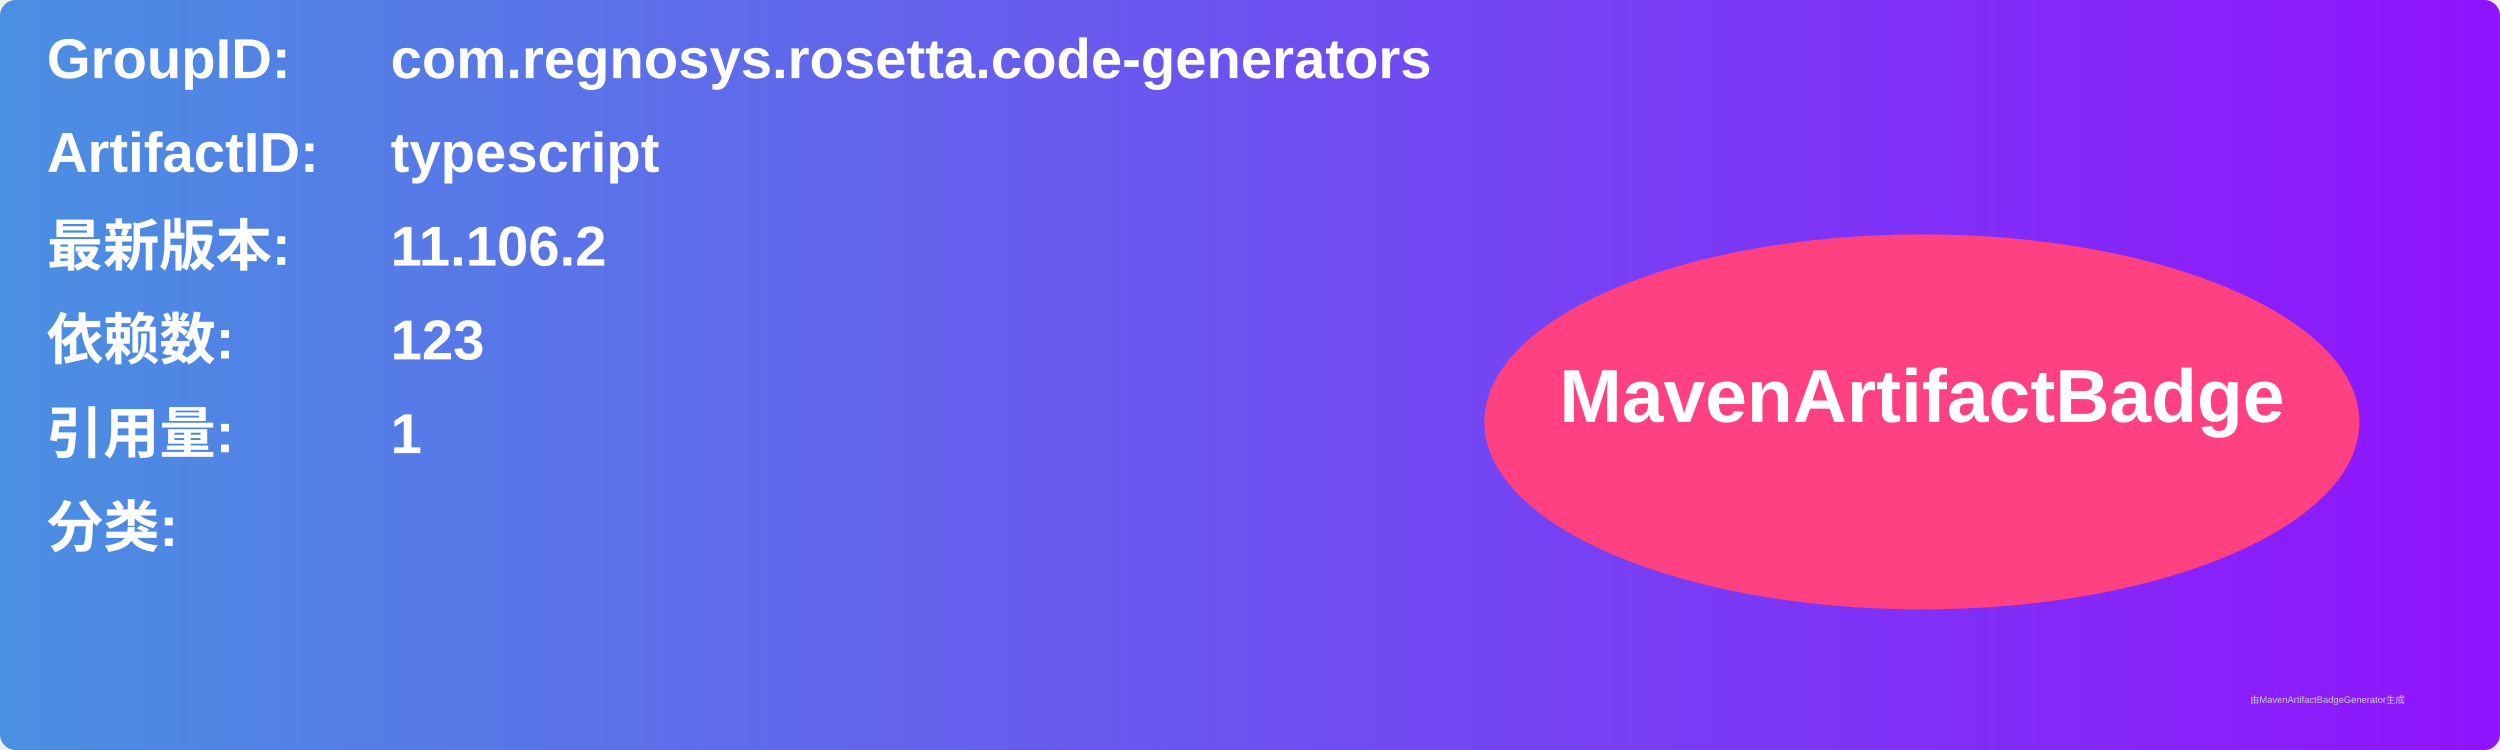
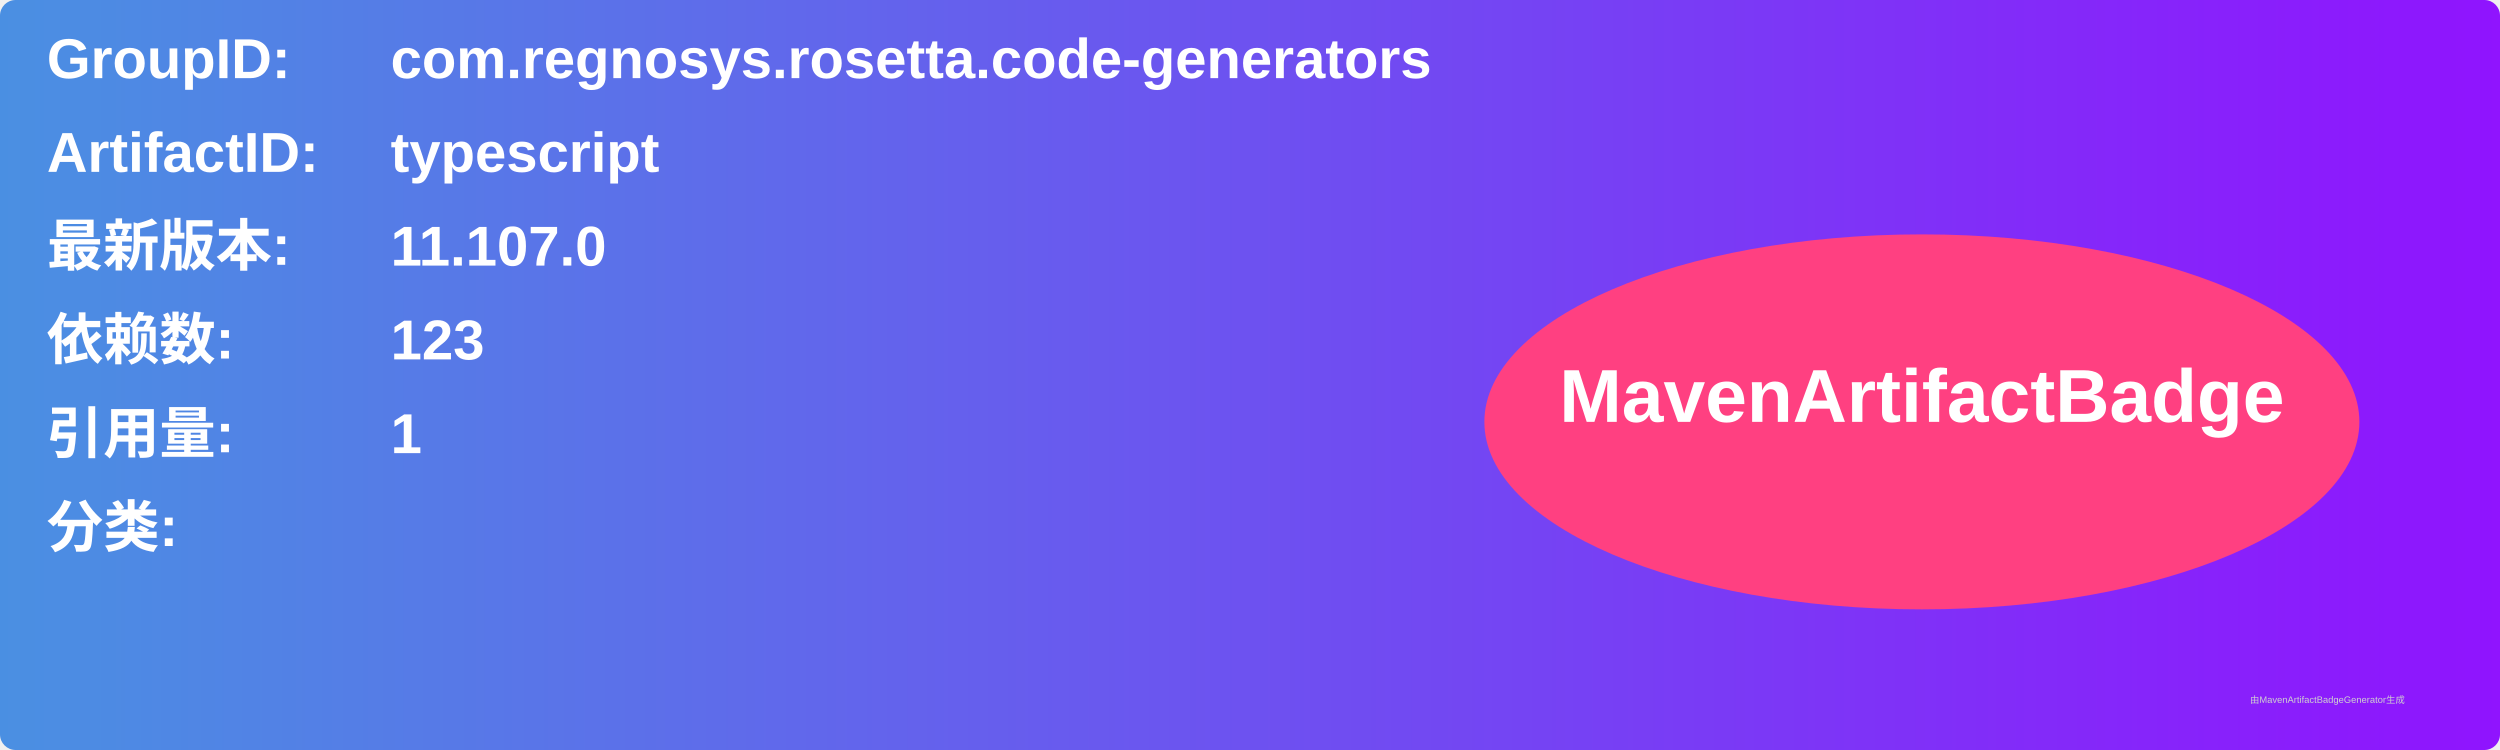
<svg xmlns="http://www.w3.org/2000/svg" width="800" height="240" viewBox="0 0 800 240">
  <linearGradient id="grad" x1="0%" y1="0%" x2="100%" y2="0%">
    <stop offset="0%" stop-color="#4a90e2" />
    <stop offset="100%" stop-color="#9013fe" />
  </linearGradient>
  <rect width="100%" height="100%" rx="5" ry="5" fill="url(#grad)" />
  <g transform="translate(15, 15)">
    <text x="0" y="10" font-family="Arial" font-size="18" fill="white" font-weight="bold" width="260">GroupID:</text>
    <text x="110" y="10" font-family="Arial" font-size="18" fill="white" font-weight="bold" width="460">com.regnosys.rosetta.code-generators</text>
    <text x="0" y="40" font-family="Arial" font-size="18" fill="white" font-weight="bold" width="260">ArtifactID:</text>
    <text x="110" y="40" font-family="Arial" font-size="18" fill="white" font-weight="bold" width="460">typescript</text>
    <text x="0" y="70" font-family="Arial" font-size="18" fill="white" font-weight="bold">最新版本:</text>
    <text x="110" y="70" font-family="Arial" font-size="18" fill="white" font-weight="bold">
-       <tspan font-weight="bold">11.106.2</tspan>
+       <tspan font-weight="bold">11.107.0</tspan>
    </text>
    <text x="0" y="100" font-family="Arial" font-size="18" fill="white" font-weight="bold">依赖数: </text>
    <text x="110" y="100" font-family="Arial" font-size="18" fill="white">
      <tspan font-weight="bold">123</tspan>
    </text>
    <text x="0" y="130" font-family="Arial" font-size="18" fill="white" font-weight="bold">引用量: </text>
    <text x="110" y="130" font-family="Arial" font-size="18" fill="white">
      <tspan font-weight="bold">1</tspan>
    </text>
    <text x="0" y="160" font-family="Arial" font-size="18" fill="white" font-weight="bold">分类:</text>
    <text x="10" y="190" font-family="Arial" font-size="10" fill="white">
      <tspan font-weight="bold" />
    </text>
    <ellipse cx="600" cy="120" rx="140" ry="60" fill="#ff4081" />
    <text x="600" y="120" text-anchor="middle" font-family="Arial" font-size="24" fill="white" font-weight="bold">MavenArtifactBadge</text>
  </g>
  <text x="720" y="225" font-family="Arial" font-size="3" fill="#d0d0d0">由MavenArtifactBadgeGenerator生成</text>
</svg>
